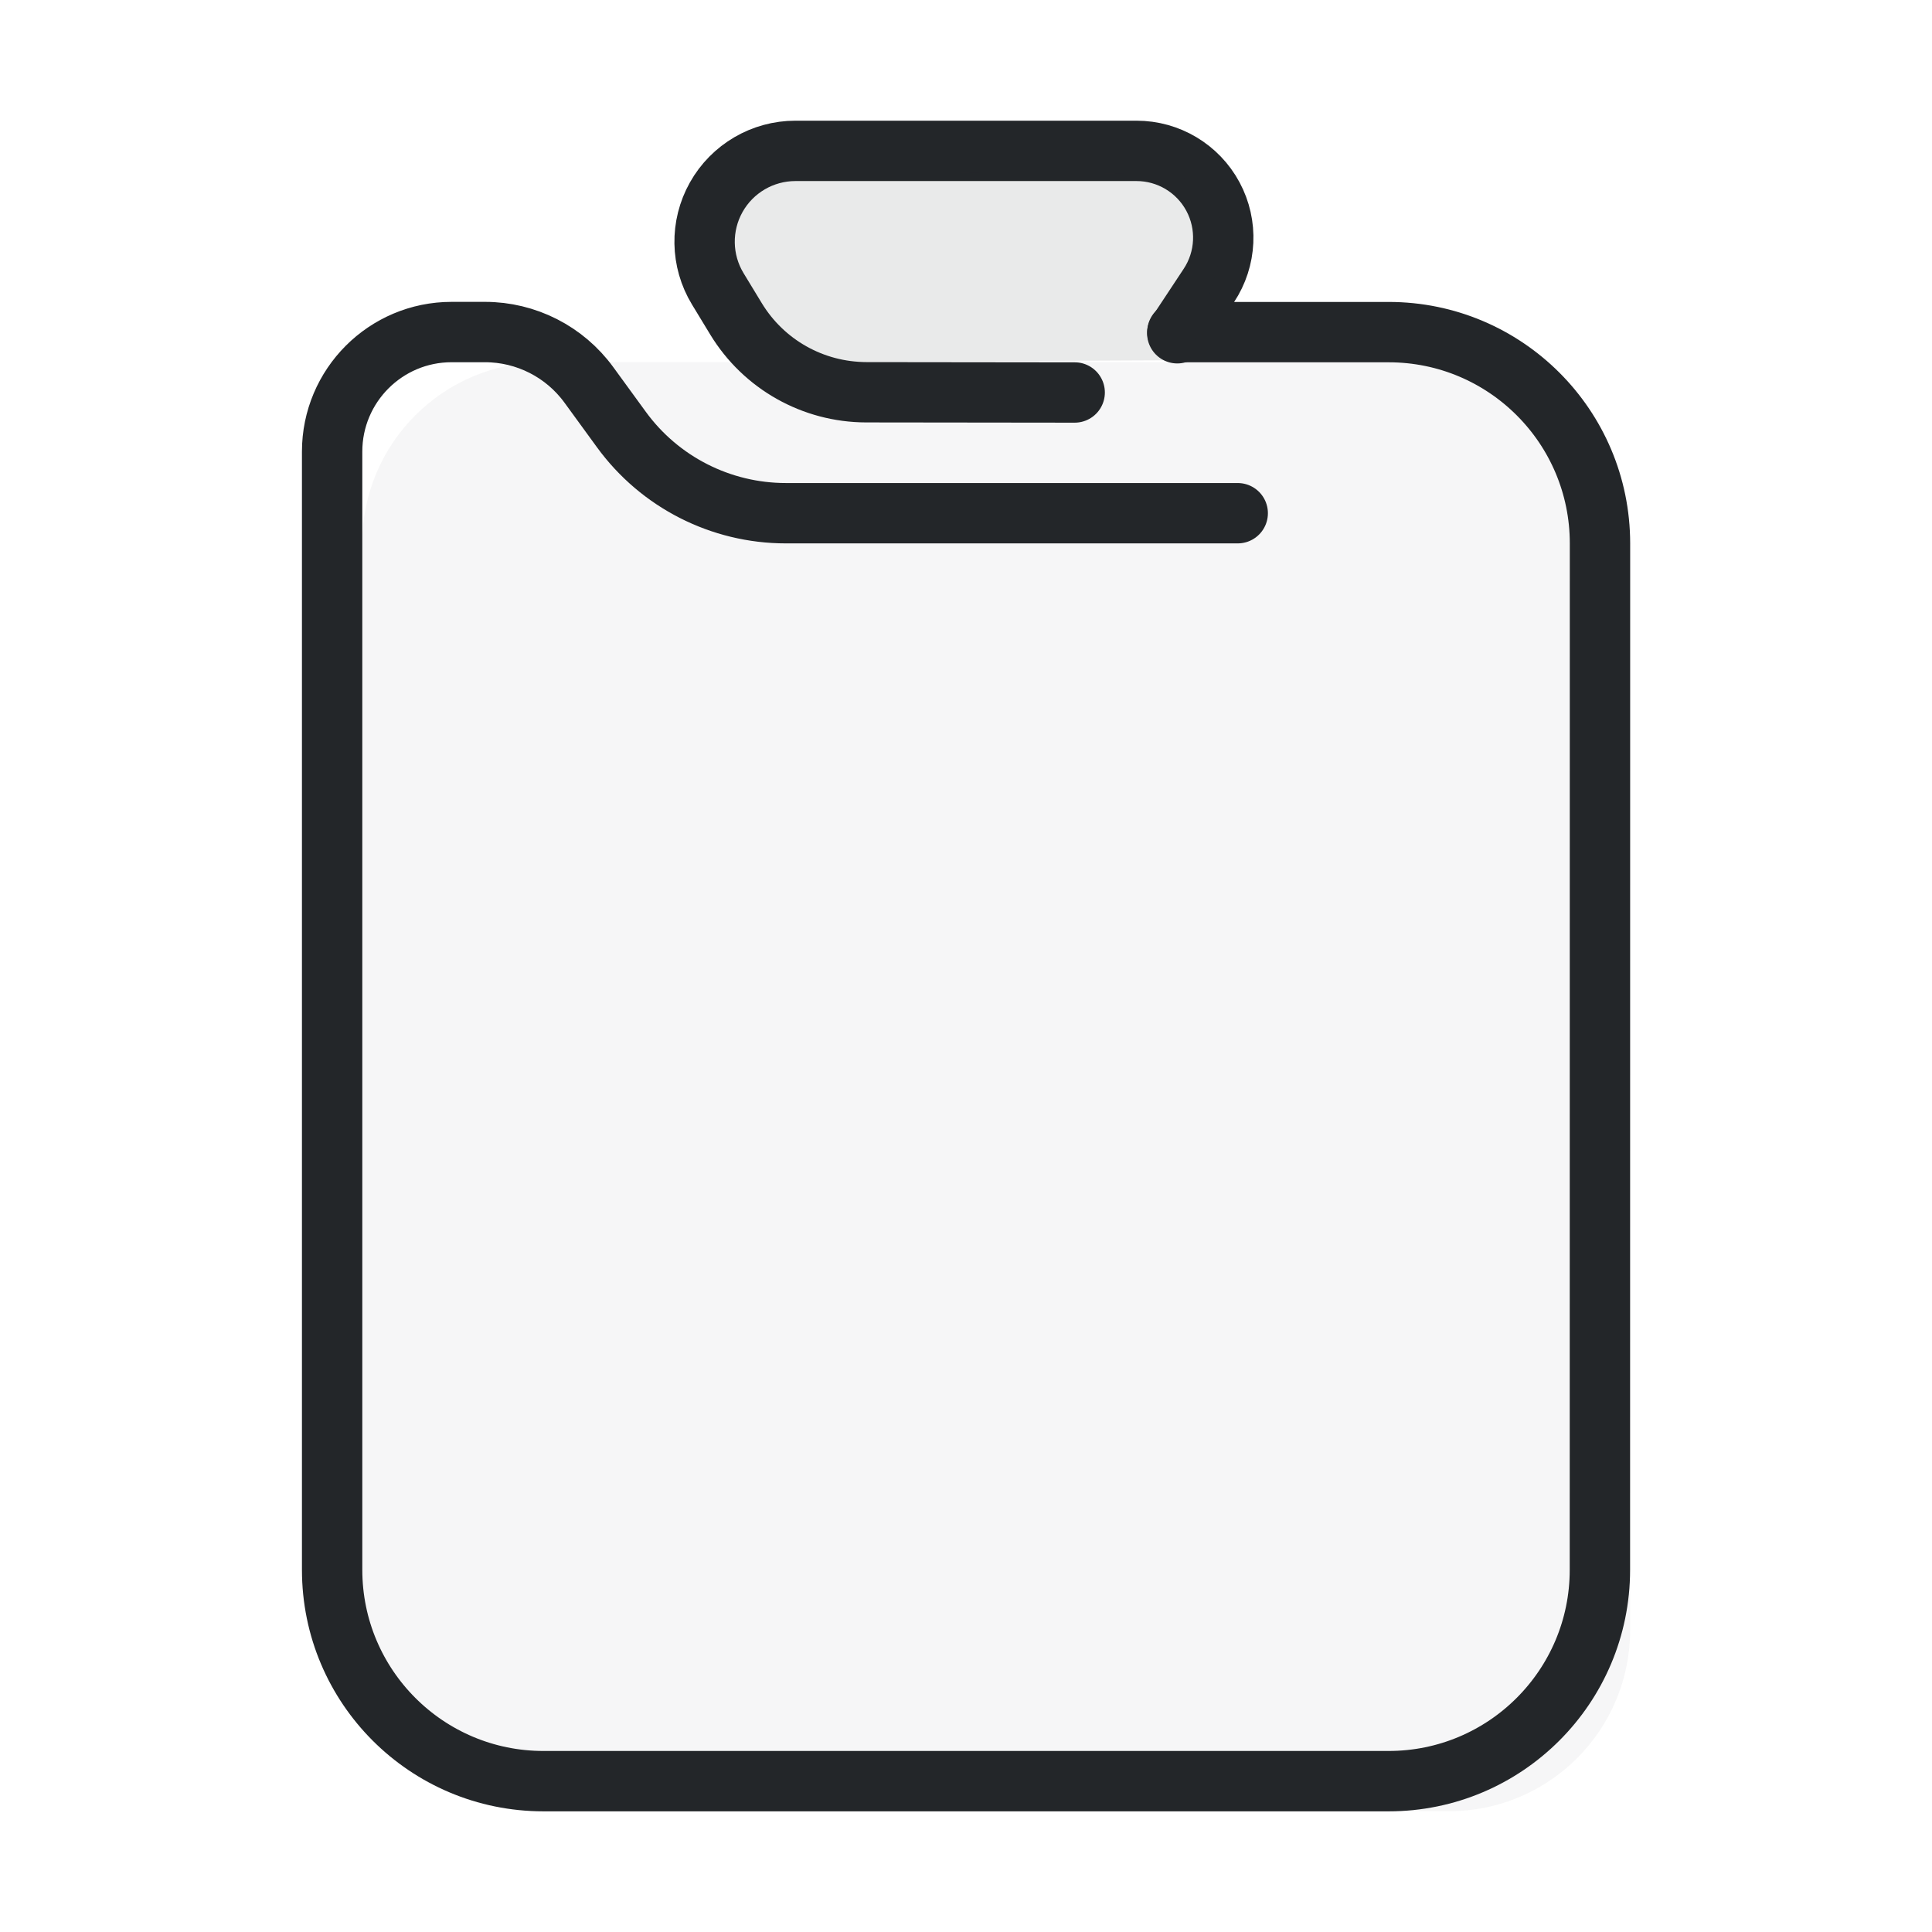
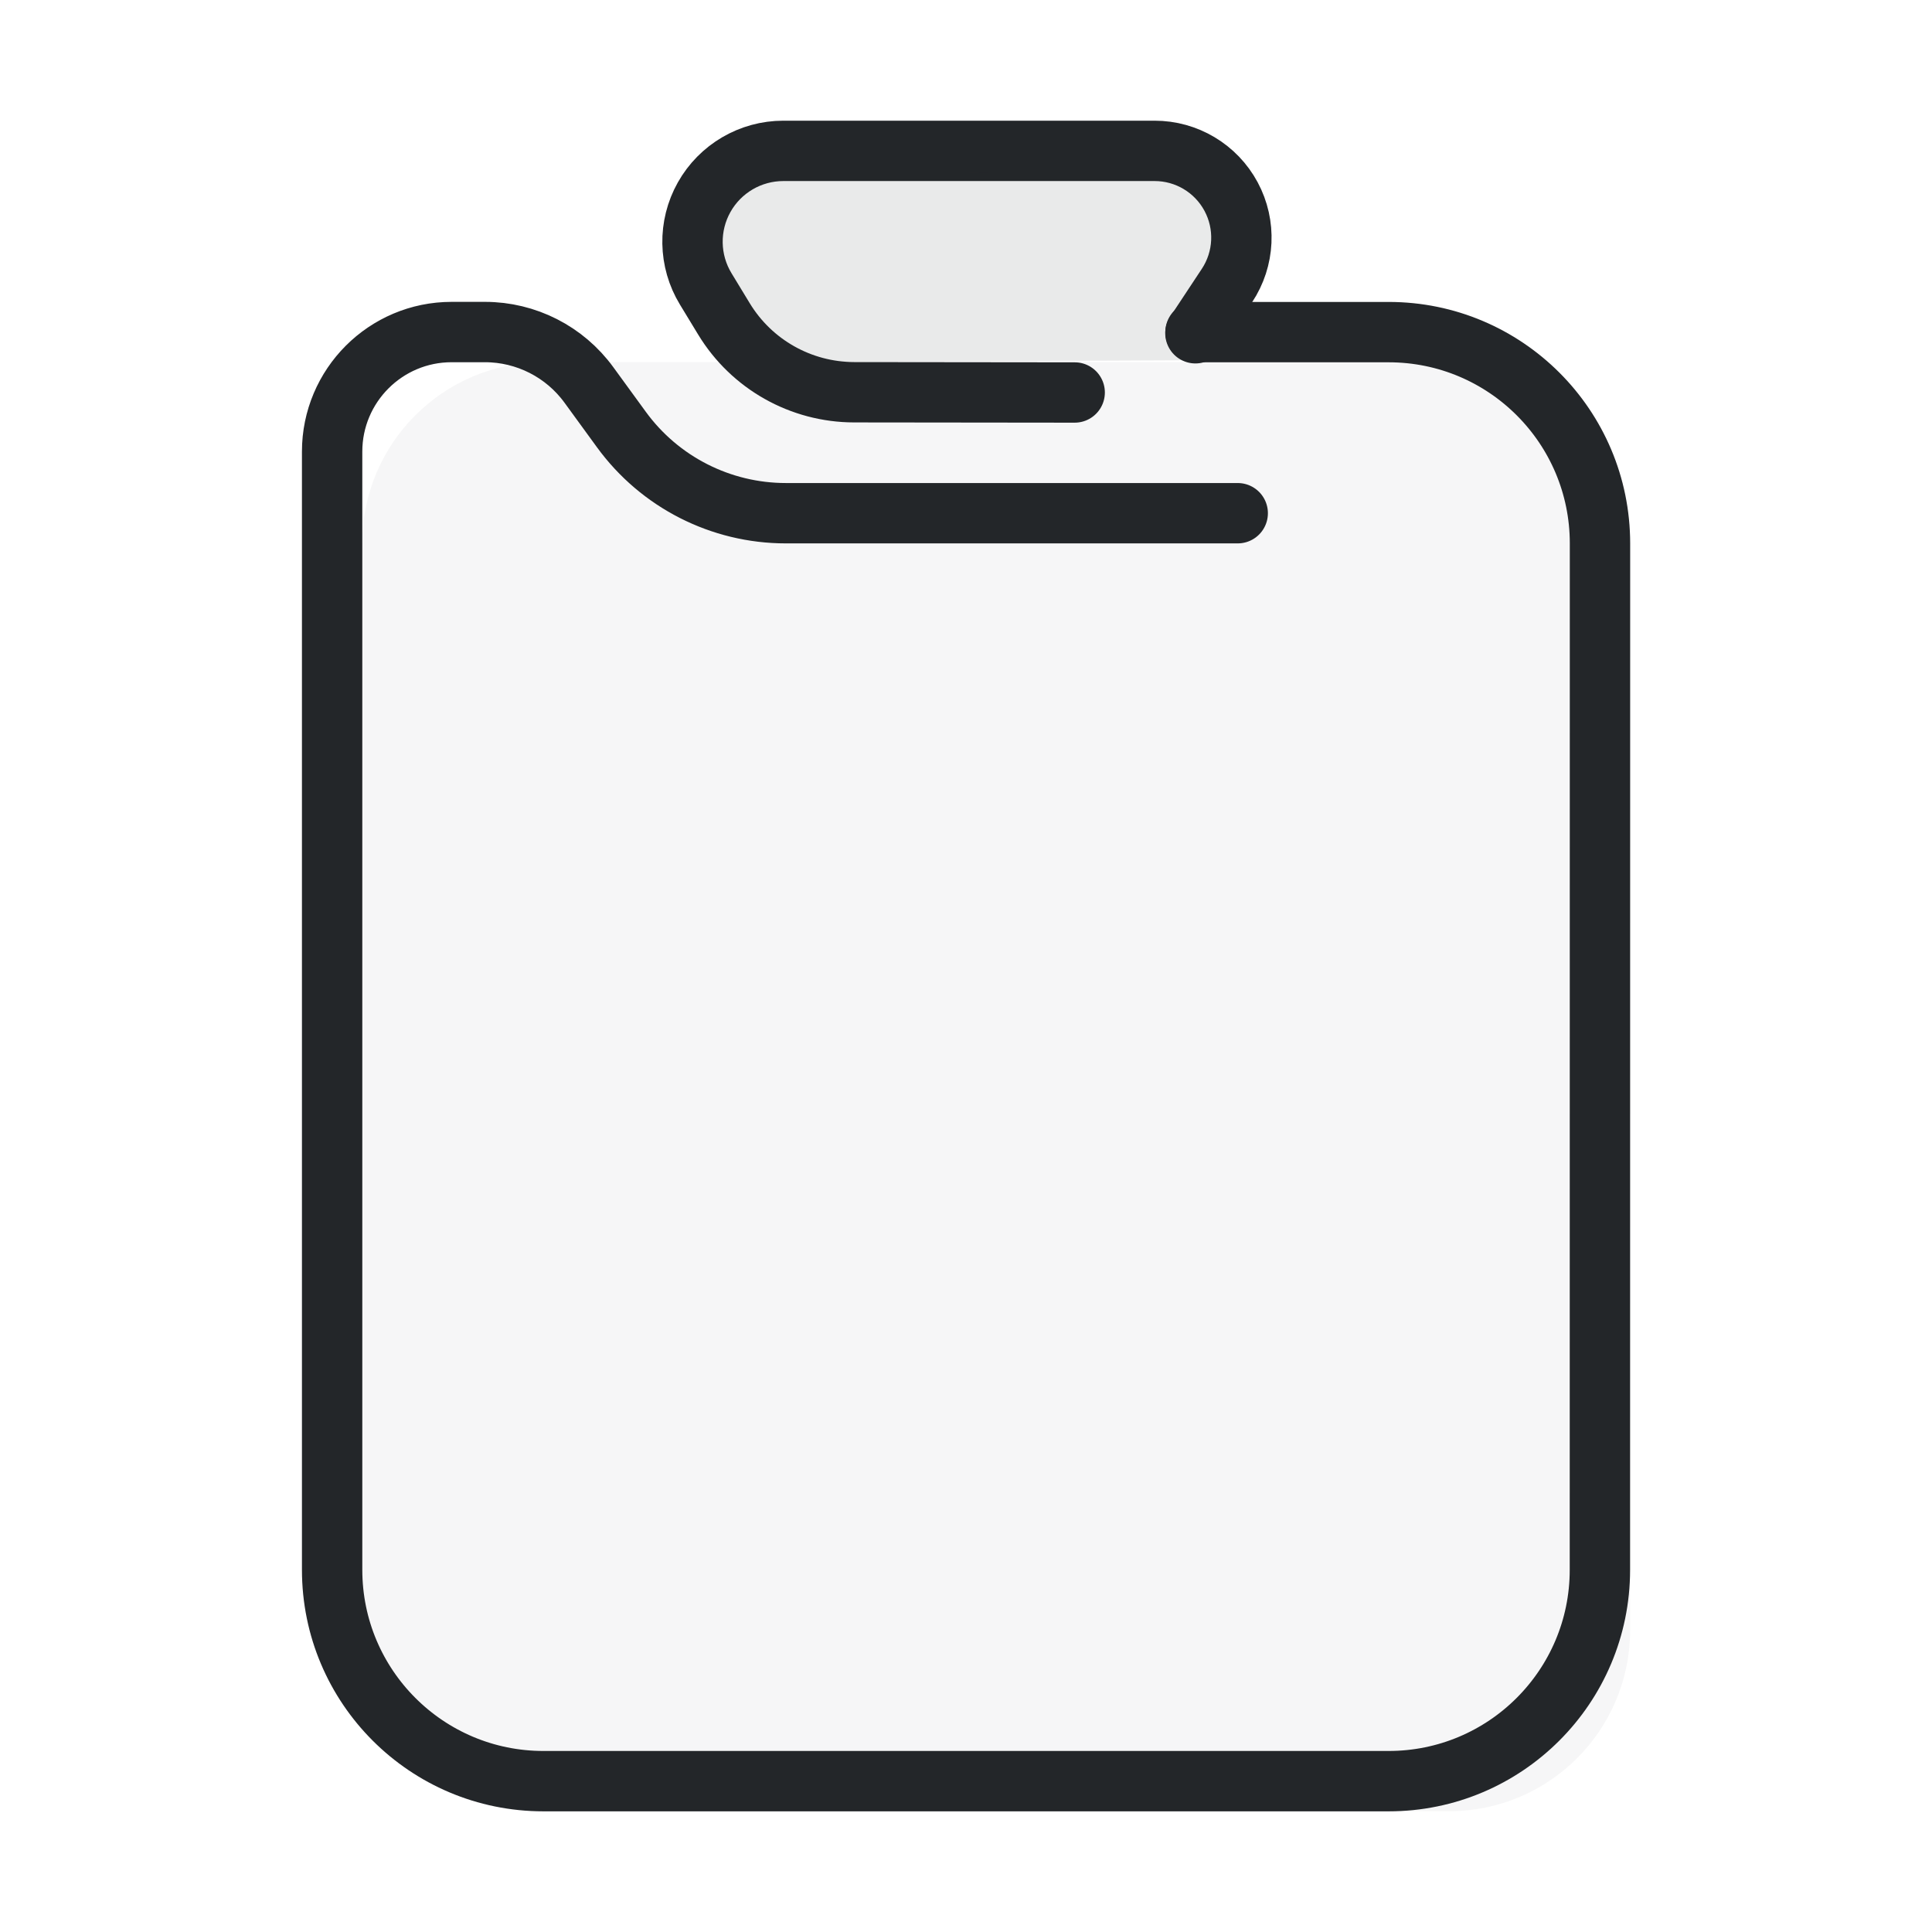
<svg xmlns="http://www.w3.org/2000/svg" width="32" height="32" version="1.1" viewBox="0 0 32 32" xml:space="preserve">
  <defs>
    <style id="current-color-scheme" type="text/css">.ColorScheme-Text { color:#232629; }</style>
  </defs>
  <path class="ColorScheme-Text" transform="translate(1)" d="m5 27v-18a3 3 135 013-3h15a3 3 45 013 3v18a3 3 135 01-3 3h-15a3 3 45 01-3-3z" fill="currentColor" fill-rule="evenodd" opacity=".1" stroke-linecap="round" stroke-linejoin="round" style="opacity:.04" paint-order="stroke fill markers" />
-   <path class="ColorScheme-Text" transform="matrix(1.3529,0,0,1.3529,1.1176,1.1176)" d="m14.327 5.457h-5.532a2.49 2.49 26.982 01-2.014-1.025l-.397-.545a1.574 1.574 26.969 00-1.273-.648l-.408 0c-.808 0-1.463.656-1.463 1.464-0 3.025-8.42e-5 9.917 7.56e-5 13.69 6.05e-5 1.429 1.158 2.587 2.587 2.587h10.347a2.587 2.587 135 002.587-2.587l.001-12.566a2.587 2.587 45.007 00-2.587-2.587l-2.587-0" stroke="currentColor" style="fill:none;paint-order:fill markers stroke;stroke-linecap:round;stroke-linejoin:round;stroke-width:.739" />
-   <path class="ColorScheme-Text" transform="matrix(1.3529,0,0,1.3529,1.1176,1.1176)" d="m13.587 3.254.386-.584a1.062 1.062 61.756 00-.886-1.649h-4.175a1.112 1.112 119.35 00-.95 1.69l.223.367a1.868 1.868 29.382 001.594.898l2.552.003" stroke="currentColor" style="fill:none;paint-order:fill markers stroke;stroke-linecap:round;stroke-linejoin:round;stroke-width:.739" />
-   <path class="ColorScheme-Text" transform="translate(1)" d="m11.3 6-.51-1.794a1.072 1.072 127.21 011.036-1.365l6.376.034a1.066 1.066 53.531 011.015 1.374l-.517 1.717z" fill="currentColor" fill-rule="evenodd" opacity=".1" stroke-linecap="round" stroke-linejoin="round" style="opacity:.1" paint-order="stroke fill markers" />
+   <path class="ColorScheme-Text" transform="matrix(1.3529,0,0,1.3529,1.1176,1.1176)" d="m14.327 5.457h-5.532a2.49 2.49 26.982 01-2.014-1.025l-.397-.545a1.574 1.574 26.969 00-1.273-.648l-.408 0c-.808 0-1.463.656-1.463 1.464-0 3.025-8.42e-5 9.917 7.56e-5 13.69 6.05e-5 1.429 1.158 2.587 2.587 2.587h10.347a2.587 2.587 135 002.587-2.587l.001-12.566a2.587 2.587 45.007 00-2.587-2.587l-2.365-0" stroke="currentColor" style="fill:none;paint-order:fill markers stroke;stroke-linecap:round;stroke-linejoin:round;stroke-width:.739" />
+   <path class="ColorScheme-Text" transform="matrix(1.3529,0,0,1.3529,1.1176,1.1176)" d="m13.809 3.254.386-.584a1.062 1.062 61.756 00-.886-1.649h-4.545a1.112 1.112 119.35 00-.95 1.69l.223.367a1.867 1.867 29.381 001.594.898l2.7.003" stroke="currentColor" style="fill:none;paint-order:fill markers stroke;stroke-linecap:round;stroke-linejoin:round;stroke-width:.739" />
+   <path class="ColorScheme-Text" transform="translate(1)" d="m11.3 6-.51-1.794a1.072 1.072 127.21 011.036-1.365l6.676.034a1.066 1.066 53.527 011.015 1.373l-.517 1.717z" fill="currentColor" fill-rule="evenodd" opacity=".1" stroke-linecap="round" stroke-linejoin="round" style="opacity:.1" paint-order="stroke fill markers" />
</svg>
